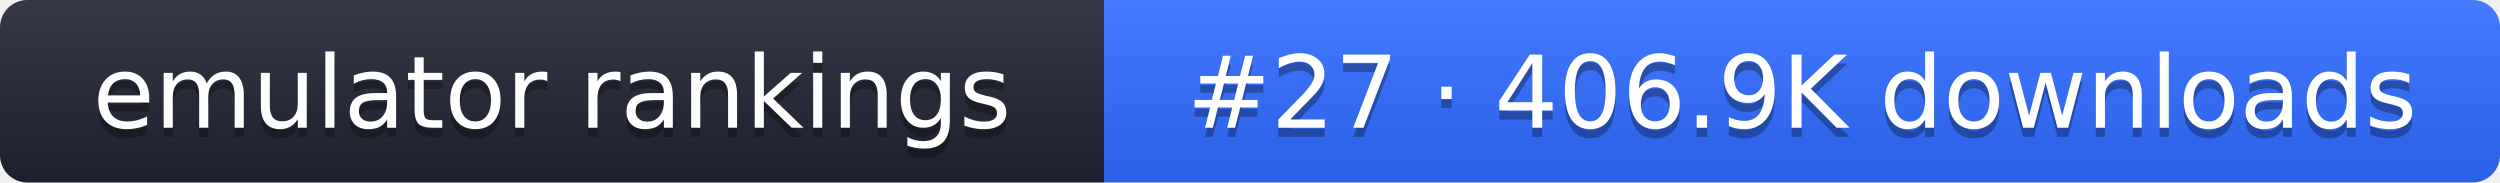
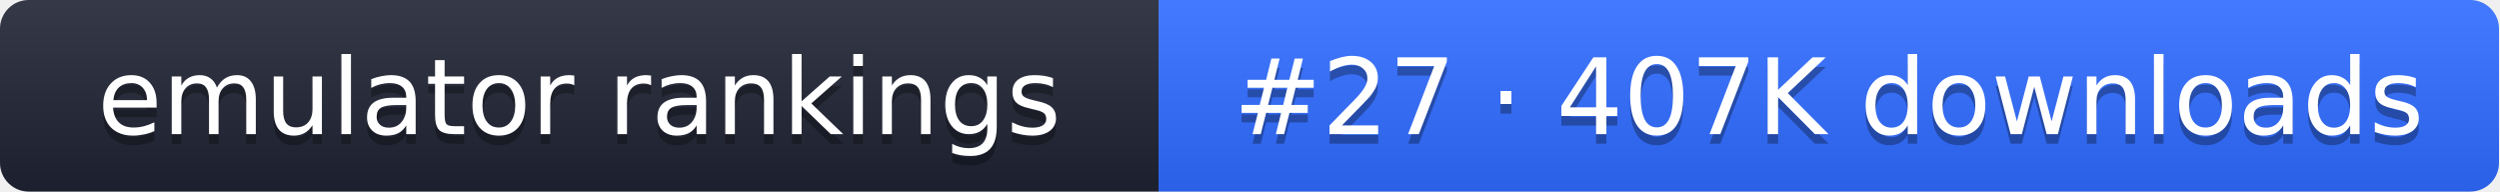
- <svg xmlns="http://www.w3.org/2000/svg" width="274" height="20" role="img" aria-label="emulator rankings: #27 · 406.9K downloads">
+ <svg xmlns="http://www.w3.org/2000/svg" width="261" height="20" role="img" aria-label="emulator rankings: #27 · 407K downloads">
  <linearGradient id="g" x2="0" y2="100%">
    <stop offset="0" stop-color="#fff" stop-opacity=".1" />
    <stop offset="1" stop-opacity=".1" />
  </linearGradient>
  <clipPath id="r">
-     <rect width="274" height="20" rx="3" fill="#fff" />
+     <rect width="261" height="20" rx="3" fill="#fff" />
  </clipPath>
  <g clip-path="url(#r)">
    <rect width="121" height="20" fill="#1f2433" />
-     <rect x="121" width="153" height="20" fill="#2f6bff" />
-     <rect width="274" height="20" fill="url(#g)" />
+     <rect x="121" width="140" height="20" fill="#2f6bff" />
+     <rect width="261" height="20" fill="url(#g)" />
  </g>
  <g fill="#fff" text-anchor="middle" font-family="Verdana,DejaVu Sans,sans-serif" font-size="11">
    <text x="60.5" y="15" fill="#010101" fill-opacity=".3">emulator rankings</text>
    <text x="60.5" y="14">emulator rankings</text>
-     <text x="197.5" y="15" fill="#010101" fill-opacity=".3">#27 · 406.9K downloads</text>
-     <text x="197.5" y="14">#27 · 406.9K downloads</text>
+     <text x="191" y="15" fill="#010101" fill-opacity=".3">#27 · 407K downloads</text>
+     <text x="191" y="14">#27 · 407K downloads</text>
  </g>
</svg>
